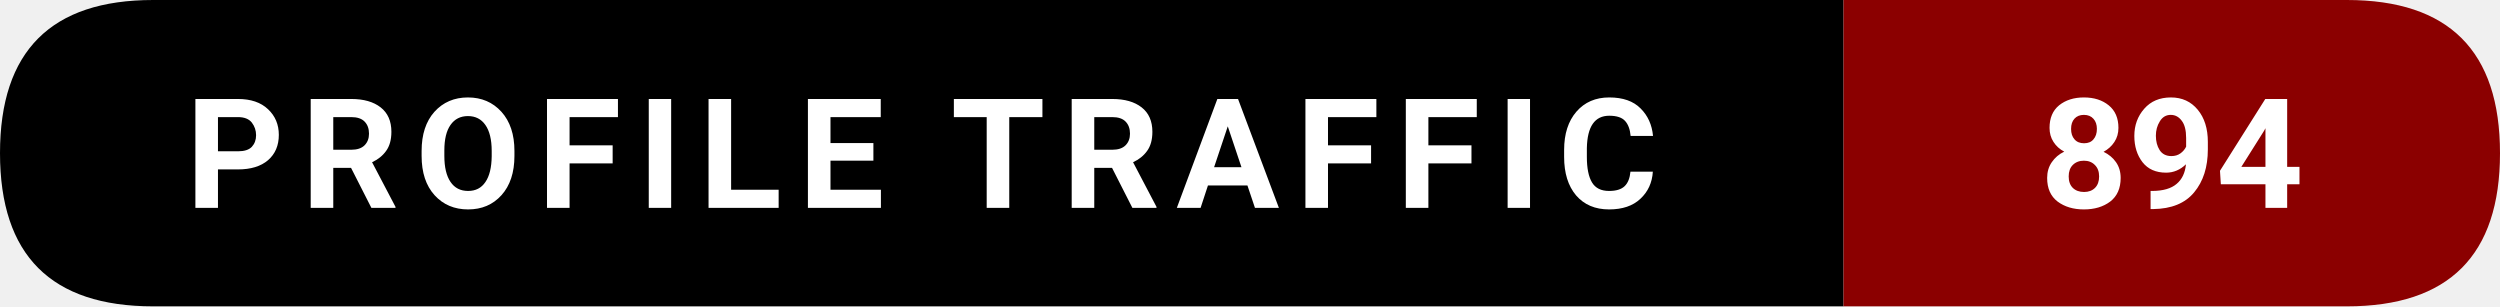
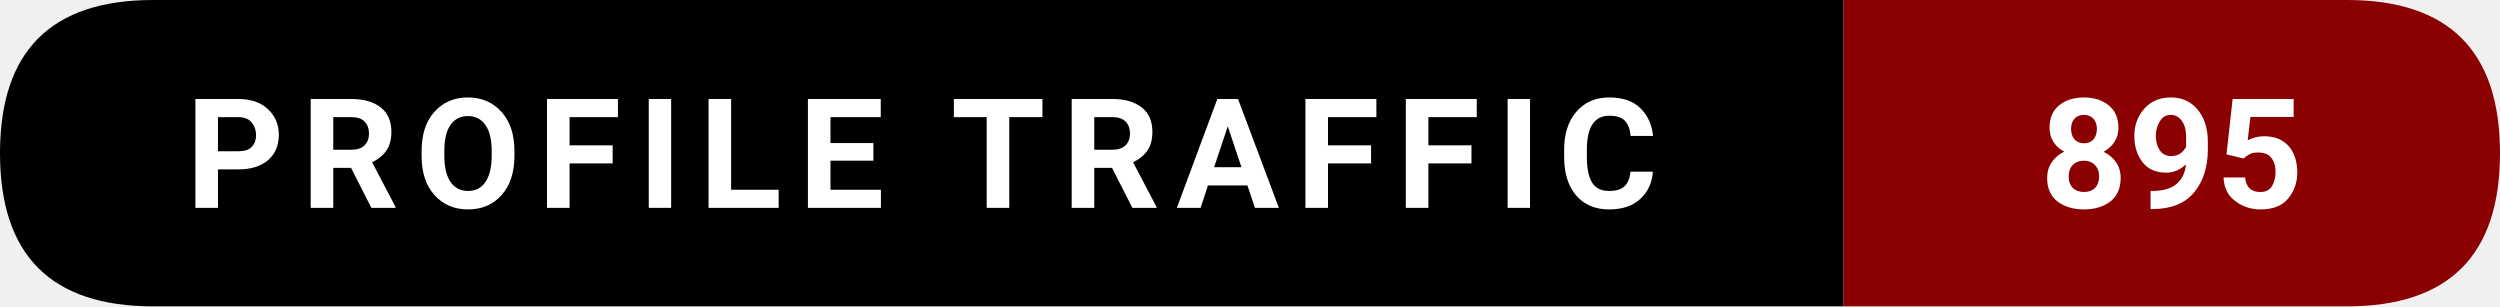
- <svg xmlns="http://www.w3.org/2000/svg" width="228.5" height="28" viewBox="0 0 228.5 28" role="img" aria-label="Profile traffic: 894">
+ <svg xmlns="http://www.w3.org/2000/svg" width="228.5" height="28" viewBox="0 0 228.5 28" role="img" aria-label="Profile traffic: 895">
  <path d="M14,0   L168.5,0   L168.5,28   L14,28   Q0,28 0,14   L0,14   Q0,0 14,0   Z" fill="#000000" />
  <path d="M168.5,0   L214.5,0   Q228.5,0 228.5,14   L228.5,14   Q228.5,28 214.5,28   L168.5,28   Z" fill="#8B0000" />
  <text x="84.25" y="19" text-anchor="middle" font-family="ui-sans-serif,system-ui,-apple-system,Segoe UI,Roboto,Ubuntu,Arial" font-size="14" font-weight="600" fill="#ffffff" letter-spacing="1.5">
    PROFILE TRAFFIC
  </text>
  <text x="198.5" y="19" text-anchor="middle" font-family="ui-sans-serif,system-ui,-apple-system,Segoe UI,Roboto,Ubuntu,Arial" font-size="14" font-weight="700" fill="#ffffff">
-     894
+     895
  </text>
</svg>
